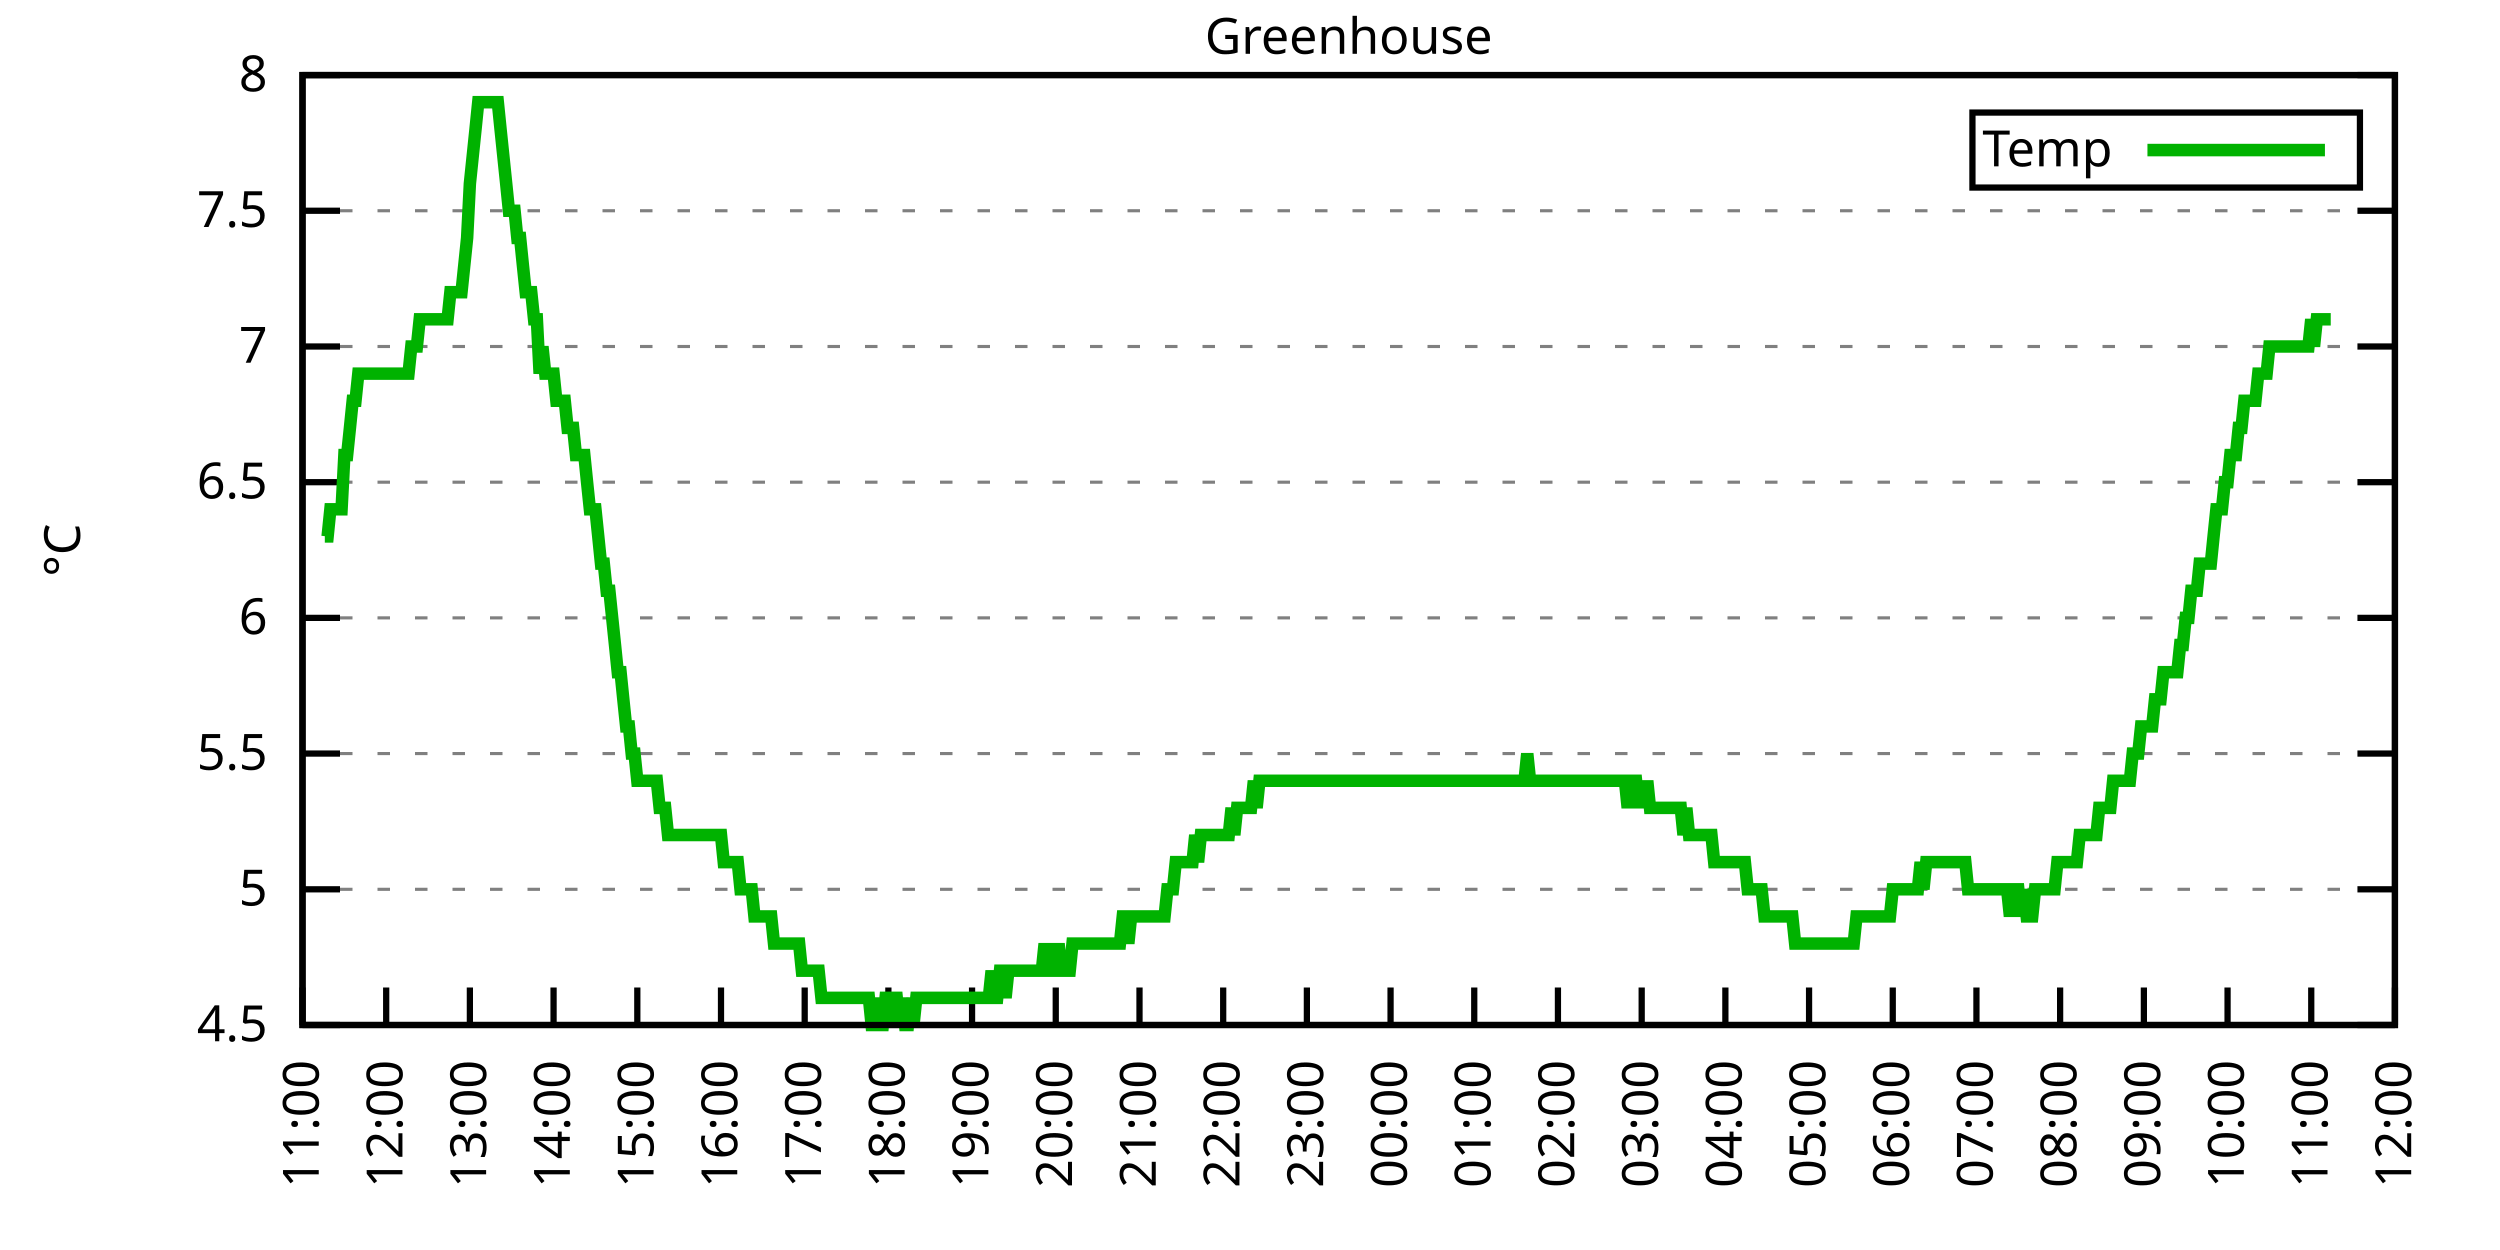
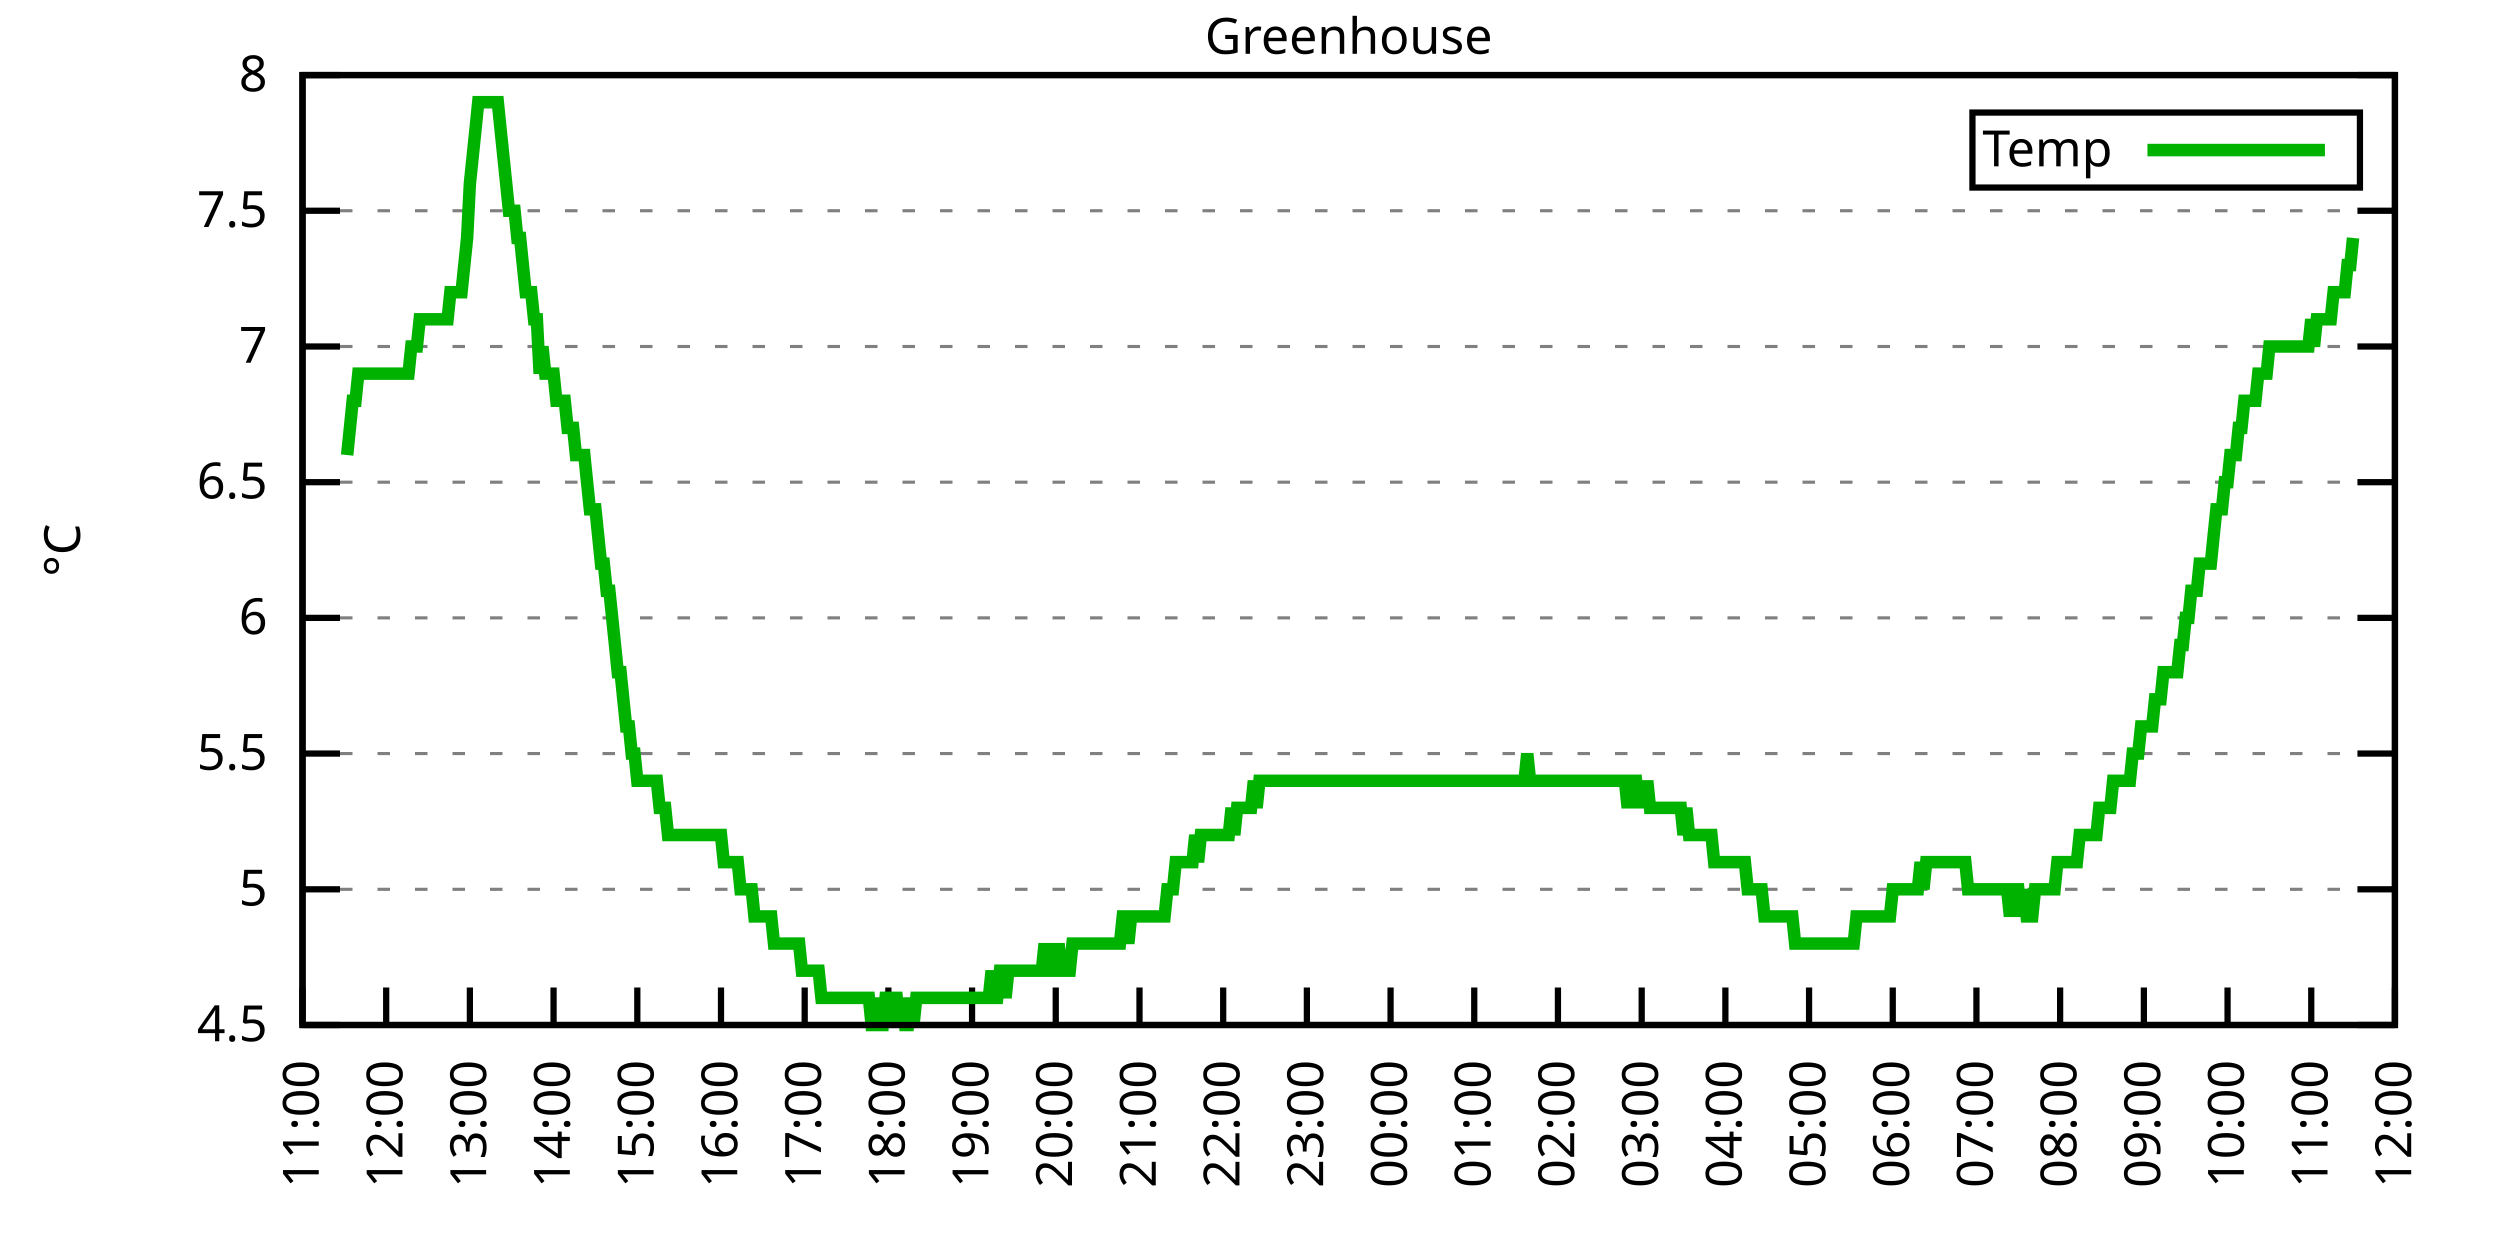
<svg xmlns="http://www.w3.org/2000/svg" xmlns:xlink="http://www.w3.org/1999/xlink" width="400" height="200" viewBox="0 0 400 200">
  <g id="gnuplot_canvas">
    <rect x="0" y="0" width="400" height="200" fill="none" />
    <defs>
      <circle id="gpDot" r="0.5" stroke-width="0.5" stroke="currentColor" />
      <path id="gpPt0" stroke-width="0.333" stroke="currentColor" d="M-1,0 h2 M0,-1 v2" />
      <path id="gpPt1" stroke-width="0.333" stroke="currentColor" d="M-1,-1 L1,1 M1,-1 L-1,1" />
      <path id="gpPt2" stroke-width="0.333" stroke="currentColor" d="M-1,0 L1,0 M0,-1 L0,1 M-1,-1 L1,1 M-1,1 L1,-1" />
      <rect id="gpPt3" stroke-width="0.333" stroke="currentColor" x="-1" y="-1" width="2" height="2" />
      <rect id="gpPt4" stroke-width="0.333" stroke="currentColor" fill="currentColor" x="-1" y="-1" width="2" height="2" />
      <circle id="gpPt5" stroke-width="0.333" stroke="currentColor" cx="0" cy="0" r="1" />
      <use xlink:href="#gpPt5" id="gpPt6" fill="currentColor" stroke="none" />
      <path id="gpPt7" stroke-width="0.333" stroke="currentColor" d="M0,-1.33 L-1.33,0.67 L1.33,0.67 z" />
      <use xlink:href="#gpPt7" id="gpPt8" fill="currentColor" stroke="none" />
      <use xlink:href="#gpPt7" id="gpPt9" stroke="currentColor" transform="rotate(180)" />
      <use xlink:href="#gpPt9" id="gpPt10" fill="currentColor" stroke="none" />
      <use xlink:href="#gpPt3" id="gpPt11" stroke="currentColor" transform="rotate(45)" />
      <use xlink:href="#gpPt11" id="gpPt12" fill="currentColor" stroke="none" />
      <path id="gpPt13" stroke-width="0.333" stroke="currentColor" d="M0,1.330 L1.265,0.411 L0.782,-1.067 L-0.782,-1.076 L-1.265,0.411 z" />
      <use xlink:href="#gpPt13" id="gpPt14" fill="currentColor" stroke="none" />
      <filter id="textbox" filterUnits="objectBoundingBox" x="0" y="0" height="1" width="1">
        <feFlood flood-color="white" flood-opacity="1" result="bgnd" />
        <feComposite in="SourceGraphic" in2="bgnd" operator="atop" />
      </filter>
      <filter id="greybox" filterUnits="objectBoundingBox" x="0" y="0" height="1" width="1">
        <feFlood flood-color="lightgrey" flood-opacity="1" result="grey" />
        <feComposite in="SourceGraphic" in2="grey" operator="atop" />
      </filter>
    </defs>
    <g fill="none" color="white" stroke="currentColor" stroke-width="1.00" stroke-linecap="butt" stroke-linejoin="miter">
</g>
    <g fill="none" color="black" stroke="currentColor" stroke-width="1.00" stroke-linecap="butt" stroke-linejoin="miter">
      <g stroke="none" shape-rendering="crispEdges">
        <polygon fill="rgb(255, 255, 255)" points="48.40,164.00 383.18,164.00 383.18,12.02 48.40,12.02 " />
      </g>
    </g>
    <g fill="none" color="black" stroke="currentColor" stroke-width="1.00" stroke-linecap="butt" stroke-linejoin="miter">
</g>
    <g fill="none" color="black" stroke="black" stroke-width="0.50" stroke-linecap="butt" stroke-linejoin="miter">
</g>
    <g fill="none" color="gray" stroke="currentColor" stroke-width="0.50" stroke-linecap="butt" stroke-linejoin="miter">
      <path stroke="gray" stroke-dasharray="2,4" class="gridline" d="M48.40,164.00 L383.19,164.00  " />
    </g>
    <g fill="none" color="gray" stroke="gray" stroke-width="1.00" stroke-linecap="butt" stroke-linejoin="miter">
</g>
    <g fill="none" color="black" stroke="currentColor" stroke-width="1.00" stroke-linecap="butt" stroke-linejoin="miter">
      <path stroke="black" d="M48.40,164.00 L54.40,164.00 M383.19,164.00 L377.19,164.00  " />
      <g transform="translate(42.80,166.60)" stroke="none" fill="black" font-family="Sans" font-size="8.00" text-anchor="end">
        <text>
          <tspan font-family="Sans"> 4.5</tspan>
        </text>
      </g>
    </g>
    <g fill="none" color="black" stroke="currentColor" stroke-width="1.00" stroke-linecap="butt" stroke-linejoin="miter">
</g>
    <g fill="none" color="black" stroke="black" stroke-width="0.50" stroke-linecap="butt" stroke-linejoin="miter">
</g>
    <g fill="none" color="gray" stroke="currentColor" stroke-width="0.50" stroke-linecap="butt" stroke-linejoin="miter">
      <path stroke="gray" stroke-dasharray="2,4" class="gridline" d="M48.40,142.29 L383.19,142.29  " />
    </g>
    <g fill="none" color="gray" stroke="gray" stroke-width="1.00" stroke-linecap="butt" stroke-linejoin="miter">
</g>
    <g fill="none" color="black" stroke="currentColor" stroke-width="1.00" stroke-linecap="butt" stroke-linejoin="miter">
      <path stroke="black" d="M48.40,142.29 L54.40,142.29 M383.19,142.29 L377.19,142.29  " />
      <g transform="translate(42.80,144.89)" stroke="none" fill="black" font-family="Sans" font-size="8.00" text-anchor="end">
        <text>
          <tspan font-family="Sans"> 5</tspan>
        </text>
      </g>
    </g>
    <g fill="none" color="black" stroke="currentColor" stroke-width="1.00" stroke-linecap="butt" stroke-linejoin="miter">
</g>
    <g fill="none" color="black" stroke="black" stroke-width="0.50" stroke-linecap="butt" stroke-linejoin="miter">
</g>
    <g fill="none" color="gray" stroke="currentColor" stroke-width="0.50" stroke-linecap="butt" stroke-linejoin="miter">
      <path stroke="gray" stroke-dasharray="2,4" class="gridline" d="M48.40,120.57 L383.19,120.57  " />
    </g>
    <g fill="none" color="gray" stroke="gray" stroke-width="1.00" stroke-linecap="butt" stroke-linejoin="miter">
</g>
    <g fill="none" color="black" stroke="currentColor" stroke-width="1.00" stroke-linecap="butt" stroke-linejoin="miter">
      <path stroke="black" d="M48.40,120.57 L54.40,120.57 M383.19,120.57 L377.19,120.57  " />
      <g transform="translate(42.80,123.17)" stroke="none" fill="black" font-family="Sans" font-size="8.00" text-anchor="end">
        <text>
          <tspan font-family="Sans"> 5.5</tspan>
        </text>
      </g>
    </g>
    <g fill="none" color="black" stroke="currentColor" stroke-width="1.00" stroke-linecap="butt" stroke-linejoin="miter">
</g>
    <g fill="none" color="black" stroke="black" stroke-width="0.50" stroke-linecap="butt" stroke-linejoin="miter">
</g>
    <g fill="none" color="gray" stroke="currentColor" stroke-width="0.50" stroke-linecap="butt" stroke-linejoin="miter">
      <path stroke="gray" stroke-dasharray="2,4" class="gridline" d="M48.40,98.86 L383.19,98.86  " />
    </g>
    <g fill="none" color="gray" stroke="gray" stroke-width="1.00" stroke-linecap="butt" stroke-linejoin="miter">
</g>
    <g fill="none" color="black" stroke="currentColor" stroke-width="1.00" stroke-linecap="butt" stroke-linejoin="miter">
      <path stroke="black" d="M48.40,98.86 L54.40,98.86 M383.19,98.86 L377.19,98.86  " />
      <g transform="translate(42.80,101.46)" stroke="none" fill="black" font-family="Sans" font-size="8.00" text-anchor="end">
        <text>
          <tspan font-family="Sans"> 6</tspan>
        </text>
      </g>
    </g>
    <g fill="none" color="black" stroke="currentColor" stroke-width="1.00" stroke-linecap="butt" stroke-linejoin="miter">
</g>
    <g fill="none" color="black" stroke="black" stroke-width="0.50" stroke-linecap="butt" stroke-linejoin="miter">
</g>
    <g fill="none" color="gray" stroke="currentColor" stroke-width="0.50" stroke-linecap="butt" stroke-linejoin="miter">
      <path stroke="gray" stroke-dasharray="2,4" class="gridline" d="M48.40,77.15 L383.19,77.15  " />
    </g>
    <g fill="none" color="gray" stroke="gray" stroke-width="1.00" stroke-linecap="butt" stroke-linejoin="miter">
</g>
    <g fill="none" color="black" stroke="currentColor" stroke-width="1.00" stroke-linecap="butt" stroke-linejoin="miter">
      <path stroke="black" d="M48.40,77.15 L54.40,77.15 M383.19,77.15 L377.19,77.15  " />
      <g transform="translate(42.80,79.75)" stroke="none" fill="black" font-family="Sans" font-size="8.00" text-anchor="end">
        <text>
          <tspan font-family="Sans"> 6.5</tspan>
        </text>
      </g>
    </g>
    <g fill="none" color="black" stroke="currentColor" stroke-width="1.00" stroke-linecap="butt" stroke-linejoin="miter">
</g>
    <g fill="none" color="black" stroke="black" stroke-width="0.50" stroke-linecap="butt" stroke-linejoin="miter">
</g>
    <g fill="none" color="gray" stroke="currentColor" stroke-width="0.50" stroke-linecap="butt" stroke-linejoin="miter">
      <path stroke="gray" stroke-dasharray="2,4" class="gridline" d="M48.40,55.44 L383.19,55.44  " />
    </g>
    <g fill="none" color="gray" stroke="gray" stroke-width="1.00" stroke-linecap="butt" stroke-linejoin="miter">
</g>
    <g fill="none" color="black" stroke="currentColor" stroke-width="1.00" stroke-linecap="butt" stroke-linejoin="miter">
      <path stroke="black" d="M48.40,55.44 L54.40,55.44 M383.19,55.44 L377.19,55.44  " />
      <g transform="translate(42.80,58.04)" stroke="none" fill="black" font-family="Sans" font-size="8.00" text-anchor="end">
        <text>
          <tspan font-family="Sans"> 7</tspan>
        </text>
      </g>
    </g>
    <g fill="none" color="black" stroke="currentColor" stroke-width="1.00" stroke-linecap="butt" stroke-linejoin="miter">
</g>
    <g fill="none" color="black" stroke="black" stroke-width="0.50" stroke-linecap="butt" stroke-linejoin="miter">
</g>
    <g fill="none" color="gray" stroke="currentColor" stroke-width="0.50" stroke-linecap="butt" stroke-linejoin="miter">
      <path stroke="gray" stroke-dasharray="2,4" class="gridline" d="M48.40,33.72 L383.19,33.72  " />
    </g>
    <g fill="none" color="gray" stroke="gray" stroke-width="1.00" stroke-linecap="butt" stroke-linejoin="miter">
</g>
    <g fill="none" color="black" stroke="currentColor" stroke-width="1.00" stroke-linecap="butt" stroke-linejoin="miter">
      <path stroke="black" d="M48.40,33.72 L54.40,33.72 M383.19,33.72 L377.19,33.72  " />
      <g transform="translate(42.80,36.32)" stroke="none" fill="black" font-family="Sans" font-size="8.00" text-anchor="end">
        <text>
          <tspan font-family="Sans"> 7.5</tspan>
        </text>
      </g>
    </g>
    <g fill="none" color="black" stroke="currentColor" stroke-width="1.00" stroke-linecap="butt" stroke-linejoin="miter">
</g>
    <g fill="none" color="black" stroke="black" stroke-width="0.50" stroke-linecap="butt" stroke-linejoin="miter">
</g>
    <g fill="none" color="gray" stroke="currentColor" stroke-width="0.50" stroke-linecap="butt" stroke-linejoin="miter">
      <path stroke="gray" stroke-dasharray="2,4" class="gridline" d="M48.40,12.01 L383.19,12.01  " />
    </g>
    <g fill="none" color="gray" stroke="gray" stroke-width="1.00" stroke-linecap="butt" stroke-linejoin="miter">
</g>
    <g fill="none" color="black" stroke="currentColor" stroke-width="1.00" stroke-linecap="butt" stroke-linejoin="miter">
      <path stroke="black" d="M48.40,12.01 L54.40,12.01 M383.19,12.01 L377.19,12.01  " />
      <g transform="translate(42.80,14.61)" stroke="none" fill="black" font-family="Sans" font-size="8.00" text-anchor="end">
        <text>
          <tspan font-family="Sans"> 8</tspan>
        </text>
      </g>
    </g>
    <g fill="none" color="black" stroke="currentColor" stroke-width="1.00" stroke-linecap="butt" stroke-linejoin="miter">
      <path stroke="black" d="M48.40,164.00 L48.40,158.00  " />
      <g transform="translate(51.00,169.60) rotate(270.00)" stroke="none" fill="black" font-family="Sans" font-size="8.00" text-anchor="end">
        <text>
          <tspan font-family="Sans">11:00</tspan>
        </text>
      </g>
    </g>
    <g fill="none" color="black" stroke="currentColor" stroke-width="1.00" stroke-linecap="butt" stroke-linejoin="miter">
      <path stroke="black" d="M61.79,164.00 L61.79,158.00  " />
      <g transform="translate(64.39,169.60) rotate(270.00)" stroke="none" fill="black" font-family="Sans" font-size="8.00" text-anchor="end">
        <text>
          <tspan font-family="Sans">12:00</tspan>
        </text>
      </g>
    </g>
    <g fill="none" color="black" stroke="currentColor" stroke-width="1.00" stroke-linecap="butt" stroke-linejoin="miter">
      <path stroke="black" d="M75.18,164.00 L75.18,158.00  " />
      <g transform="translate(77.78,169.60) rotate(270.00)" stroke="none" fill="black" font-family="Sans" font-size="8.00" text-anchor="end">
        <text>
          <tspan font-family="Sans">13:00</tspan>
        </text>
      </g>
    </g>
    <g fill="none" color="black" stroke="currentColor" stroke-width="1.00" stroke-linecap="butt" stroke-linejoin="miter">
      <path stroke="black" d="M88.57,164.00 L88.57,158.00  " />
      <g transform="translate(91.17,169.60) rotate(270.00)" stroke="none" fill="black" font-family="Sans" font-size="8.00" text-anchor="end">
        <text>
          <tspan font-family="Sans">14:00</tspan>
        </text>
      </g>
    </g>
    <g fill="none" color="black" stroke="currentColor" stroke-width="1.00" stroke-linecap="butt" stroke-linejoin="miter">
      <path stroke="black" d="M101.97,164.00 L101.97,158.00  " />
      <g transform="translate(104.57,169.60) rotate(270.00)" stroke="none" fill="black" font-family="Sans" font-size="8.00" text-anchor="end">
        <text>
          <tspan font-family="Sans">15:00</tspan>
        </text>
      </g>
    </g>
    <g fill="none" color="black" stroke="currentColor" stroke-width="1.00" stroke-linecap="butt" stroke-linejoin="miter">
      <path stroke="black" d="M115.36,164.00 L115.36,158.00  " />
      <g transform="translate(117.96,169.60) rotate(270.00)" stroke="none" fill="black" font-family="Sans" font-size="8.00" text-anchor="end">
        <text>
          <tspan font-family="Sans">16:00</tspan>
        </text>
      </g>
    </g>
    <g fill="none" color="black" stroke="currentColor" stroke-width="1.00" stroke-linecap="butt" stroke-linejoin="miter">
      <path stroke="black" d="M128.75,164.00 L128.75,158.00  " />
      <g transform="translate(131.35,169.60) rotate(270.00)" stroke="none" fill="black" font-family="Sans" font-size="8.00" text-anchor="end">
        <text>
          <tspan font-family="Sans">17:00</tspan>
        </text>
      </g>
    </g>
    <g fill="none" color="black" stroke="currentColor" stroke-width="1.00" stroke-linecap="butt" stroke-linejoin="miter">
      <path stroke="black" d="M142.14,164.00 L142.14,158.00  " />
      <g transform="translate(144.74,169.60) rotate(270.00)" stroke="none" fill="black" font-family="Sans" font-size="8.00" text-anchor="end">
        <text>
          <tspan font-family="Sans">18:00</tspan>
        </text>
      </g>
    </g>
    <g fill="none" color="black" stroke="currentColor" stroke-width="1.00" stroke-linecap="butt" stroke-linejoin="miter">
      <path stroke="black" d="M155.53,164.00 L155.53,158.00  " />
      <g transform="translate(158.13,169.60) rotate(270.00)" stroke="none" fill="black" font-family="Sans" font-size="8.00" text-anchor="end">
        <text>
          <tspan font-family="Sans">19:00</tspan>
        </text>
      </g>
    </g>
    <g fill="none" color="black" stroke="currentColor" stroke-width="1.00" stroke-linecap="butt" stroke-linejoin="miter">
      <path stroke="black" d="M168.92,164.00 L168.92,158.00  " />
      <g transform="translate(171.52,169.60) rotate(270.00)" stroke="none" fill="black" font-family="Sans" font-size="8.00" text-anchor="end">
        <text>
          <tspan font-family="Sans">20:00</tspan>
        </text>
      </g>
    </g>
    <g fill="none" color="black" stroke="currentColor" stroke-width="1.00" stroke-linecap="butt" stroke-linejoin="miter">
      <path stroke="black" d="M182.32,164.00 L182.32,158.00  " />
      <g transform="translate(184.92,169.60) rotate(270.00)" stroke="none" fill="black" font-family="Sans" font-size="8.00" text-anchor="end">
        <text>
          <tspan font-family="Sans">21:00</tspan>
        </text>
      </g>
    </g>
    <g fill="none" color="black" stroke="currentColor" stroke-width="1.00" stroke-linecap="butt" stroke-linejoin="miter">
      <path stroke="black" d="M195.71,164.00 L195.71,158.00  " />
      <g transform="translate(198.31,169.60) rotate(270.00)" stroke="none" fill="black" font-family="Sans" font-size="8.00" text-anchor="end">
        <text>
          <tspan font-family="Sans">22:00</tspan>
        </text>
      </g>
    </g>
    <g fill="none" color="black" stroke="currentColor" stroke-width="1.00" stroke-linecap="butt" stroke-linejoin="miter">
      <path stroke="black" d="M209.10,164.00 L209.10,158.00  " />
      <g transform="translate(211.70,169.60) rotate(270.00)" stroke="none" fill="black" font-family="Sans" font-size="8.00" text-anchor="end">
        <text>
          <tspan font-family="Sans">23:00</tspan>
        </text>
      </g>
    </g>
    <g fill="none" color="black" stroke="currentColor" stroke-width="1.00" stroke-linecap="butt" stroke-linejoin="miter">
      <path stroke="black" d="M222.49,164.00 L222.49,158.00  " />
      <g transform="translate(225.09,169.60) rotate(270.00)" stroke="none" fill="black" font-family="Sans" font-size="8.00" text-anchor="end">
        <text>
          <tspan font-family="Sans">00:00</tspan>
        </text>
      </g>
    </g>
    <g fill="none" color="black" stroke="currentColor" stroke-width="1.00" stroke-linecap="butt" stroke-linejoin="miter">
      <path stroke="black" d="M235.88,164.00 L235.88,158.00  " />
      <g transform="translate(238.48,169.60) rotate(270.00)" stroke="none" fill="black" font-family="Sans" font-size="8.00" text-anchor="end">
        <text>
          <tspan font-family="Sans">01:00</tspan>
        </text>
      </g>
    </g>
    <g fill="none" color="black" stroke="currentColor" stroke-width="1.00" stroke-linecap="butt" stroke-linejoin="miter">
      <path stroke="black" d="M249.27,164.00 L249.27,158.00  " />
      <g transform="translate(251.87,169.60) rotate(270.00)" stroke="none" fill="black" font-family="Sans" font-size="8.00" text-anchor="end">
        <text>
          <tspan font-family="Sans">02:00</tspan>
        </text>
      </g>
    </g>
    <g fill="none" color="black" stroke="currentColor" stroke-width="1.00" stroke-linecap="butt" stroke-linejoin="miter">
      <path stroke="black" d="M262.67,164.00 L262.67,158.00  " />
      <g transform="translate(265.27,169.60) rotate(270.00)" stroke="none" fill="black" font-family="Sans" font-size="8.00" text-anchor="end">
        <text>
          <tspan font-family="Sans">03:00</tspan>
        </text>
      </g>
    </g>
    <g fill="none" color="black" stroke="currentColor" stroke-width="1.00" stroke-linecap="butt" stroke-linejoin="miter">
      <path stroke="black" d="M276.06,164.00 L276.06,158.00  " />
      <g transform="translate(278.66,169.60) rotate(270.00)" stroke="none" fill="black" font-family="Sans" font-size="8.00" text-anchor="end">
        <text>
          <tspan font-family="Sans">04:00</tspan>
        </text>
      </g>
    </g>
    <g fill="none" color="black" stroke="currentColor" stroke-width="1.00" stroke-linecap="butt" stroke-linejoin="miter">
      <path stroke="black" d="M289.45,164.00 L289.45,158.00  " />
      <g transform="translate(292.05,169.60) rotate(270.00)" stroke="none" fill="black" font-family="Sans" font-size="8.00" text-anchor="end">
        <text>
          <tspan font-family="Sans">05:00</tspan>
        </text>
      </g>
    </g>
    <g fill="none" color="black" stroke="currentColor" stroke-width="1.00" stroke-linecap="butt" stroke-linejoin="miter">
      <path stroke="black" d="M302.84,164.00 L302.84,158.00  " />
      <g transform="translate(305.44,169.60) rotate(270.00)" stroke="none" fill="black" font-family="Sans" font-size="8.00" text-anchor="end">
        <text>
          <tspan font-family="Sans">06:00</tspan>
        </text>
      </g>
    </g>
    <g fill="none" color="black" stroke="currentColor" stroke-width="1.00" stroke-linecap="butt" stroke-linejoin="miter">
      <path stroke="black" d="M316.23,164.00 L316.23,158.00  " />
      <g transform="translate(318.83,169.60) rotate(270.00)" stroke="none" fill="black" font-family="Sans" font-size="8.00" text-anchor="end">
        <text>
          <tspan font-family="Sans">07:00</tspan>
        </text>
      </g>
    </g>
    <g fill="none" color="black" stroke="currentColor" stroke-width="1.00" stroke-linecap="butt" stroke-linejoin="miter">
      <path stroke="black" d="M329.62,164.00 L329.62,158.00  " />
      <g transform="translate(332.22,169.60) rotate(270.00)" stroke="none" fill="black" font-family="Sans" font-size="8.00" text-anchor="end">
        <text>
          <tspan font-family="Sans">08:00</tspan>
        </text>
      </g>
    </g>
    <g fill="none" color="black" stroke="currentColor" stroke-width="1.00" stroke-linecap="butt" stroke-linejoin="miter">
      <path stroke="black" d="M343.02,164.00 L343.02,158.00  " />
      <g transform="translate(345.62,169.60) rotate(270.00)" stroke="none" fill="black" font-family="Sans" font-size="8.00" text-anchor="end">
        <text>
          <tspan font-family="Sans">09:00</tspan>
        </text>
      </g>
    </g>
    <g fill="none" color="black" stroke="currentColor" stroke-width="1.00" stroke-linecap="butt" stroke-linejoin="miter">
      <path stroke="black" d="M356.41,164.00 L356.41,158.00  " />
      <g transform="translate(359.01,169.60) rotate(270.00)" stroke="none" fill="black" font-family="Sans" font-size="8.00" text-anchor="end">
        <text>
          <tspan font-family="Sans">10:00</tspan>
        </text>
      </g>
    </g>
    <g fill="none" color="black" stroke="currentColor" stroke-width="1.00" stroke-linecap="butt" stroke-linejoin="miter">
      <path stroke="black" d="M369.80,164.00 L369.80,158.00  " />
      <g transform="translate(372.40,169.60) rotate(270.00)" stroke="none" fill="black" font-family="Sans" font-size="8.00" text-anchor="end">
        <text>
          <tspan font-family="Sans">11:00</tspan>
        </text>
      </g>
    </g>
    <g fill="none" color="black" stroke="currentColor" stroke-width="1.00" stroke-linecap="butt" stroke-linejoin="miter">
      <path stroke="black" d="M383.19,164.00 L383.19,158.00  " />
      <g transform="translate(385.79,169.60) rotate(270.00)" stroke="none" fill="black" font-family="Sans" font-size="8.00" text-anchor="end">
        <text>
          <tspan font-family="Sans">12:00</tspan>
        </text>
      </g>
    </g>
    <g fill="none" color="black" stroke="currentColor" stroke-width="1.00" stroke-linecap="butt" stroke-linejoin="miter">
</g>
    <g fill="none" color="black" stroke="currentColor" stroke-width="1.00" stroke-linecap="butt" stroke-linejoin="miter">
      <path stroke="black" d="M48.40,12.01 L48.40,164.00 L383.19,164.00 L383.19,12.01 L48.40,12.01 Z  " />
    </g>
    <g fill="none" color="black" stroke="currentColor" stroke-width="1.00" stroke-linecap="butt" stroke-linejoin="miter">
</g>
    <g fill="none" color="black" stroke="currentColor" stroke-width="1.00" stroke-linecap="butt" stroke-linejoin="miter">
      <path stroke="black" d="M315.59,30.01 L315.59,18.01 L377.59,18.01 L377.59,30.01 L315.59,30.01 Z  " />
    </g>
    <g id="Greenhouse_plot_1">
      <g fill="none" color="white" stroke="black" stroke-width="2.00" stroke-linecap="butt" stroke-linejoin="miter">
</g>
      <g fill="none" color="black" stroke="currentColor" stroke-width="2.00" stroke-linecap="butt" stroke-linejoin="miter">
        <g transform="translate(337.99,26.61)" stroke="none" fill="black" font-family="Sans" font-size="8.00" text-anchor="end">
          <text>
            <tspan font-family="Sans">Temp</tspan>
          </text>
        </g>
      </g>
      <g fill="none" color="black" stroke="currentColor" stroke-width="2.00" stroke-linecap="butt" stroke-linejoin="miter">
-         <path stroke="rgb(  0, 178,   0)" d="M343.59,24.01 L371.99,24.01 M51.97,85.83 L52.42,85.83 L52.86,81.49 L53.31,81.49 L53.76,81.49 L54.20,81.49   L54.65,81.49 L55.10,72.81 L55.54,72.81 L55.99,68.46 L56.43,64.12 L56.88,64.12 L57.33,59.78 L57.77,59.78   L58.22,59.78 L58.67,59.78 L59.11,59.78 L59.56,59.78 L60.01,59.78 L60.45,59.78 L60.90,59.78 L61.35,59.78   L61.79,59.78 L62.24,59.78 L62.68,59.78 L63.13,59.78 L63.58,59.78 L64.02,59.78 L64.47,59.78 L64.92,59.78   L65.36,59.78 L65.81,55.44 L66.26,55.44 L66.70,55.44 L67.15,51.09 L67.59,51.09 L68.04,51.09 L68.49,51.09   L68.93,51.09 L69.38,51.09 L69.83,51.09 L70.27,51.09 L70.72,51.09 L71.17,51.09 L71.61,51.09 L72.06,46.75   L72.50,46.75 L72.95,46.75 L73.40,46.75 L73.84,46.75 L74.29,42.41 L74.74,38.07 L75.18,29.38 L75.63,25.04   L76.08,20.70 L76.52,16.35 L76.97,16.35 L77.42,16.35 L77.86,16.35 L78.31,16.35 L78.75,16.35 L79.20,16.35   L79.65,16.35 L80.09,20.70 L80.54,25.04 L80.99,29.38 L81.43,33.72 L81.88,33.72 L82.33,33.72 L82.77,38.07   L83.22,38.07 L83.66,42.41 L84.11,46.75 L84.56,46.75 L85.00,46.75 L85.45,51.09 L85.90,51.09 L86.34,59.78   L86.79,55.44 L87.24,59.78 L87.68,59.78 L88.13,59.78 L88.57,59.78 L89.02,64.12 L89.47,64.12 L89.91,64.12   L90.36,64.12 L90.81,68.46 L91.25,68.46 L91.70,68.46 L92.15,72.81 L92.59,72.81 L93.04,72.81 L93.49,72.81   L93.93,77.15 L94.38,81.49 L94.82,81.49 L95.27,81.49 L95.72,85.83 L96.16,90.18 L96.61,90.18 L97.06,94.52   L97.50,94.52 L97.95,98.86 L98.40,103.20 L98.84,107.55 L99.29,107.55 L99.73,111.89 L100.18,116.23 L100.63,116.23   L101.07,120.57 L101.52,120.57 L101.97,124.92 L102.41,124.92 L102.86,124.92 L103.31,124.92 L103.75,124.92 L104.20,124.92   L104.64,124.92 L105.09,124.92 L105.54,129.26 L105.98,129.26 L106.43,129.26 L106.88,133.60 L107.32,133.60 L107.77,133.60   L108.22,133.60 L108.66,133.60 L109.11,133.60 L109.55,133.60 L110.00,133.60 L110.45,133.60 L110.89,133.60 L111.34,133.60   L111.79,133.60 L112.23,133.60 L112.68,133.60 L113.13,133.60 L113.57,133.60 L114.02,133.60 L114.47,133.60 L114.91,133.60   L115.36,133.60 L115.80,137.94 L116.25,137.94 L116.70,137.94 L117.14,137.94 L117.59,137.94 L118.04,137.94 L118.48,142.29   L118.93,142.29 L119.38,142.29 L119.82,142.29 L120.27,142.29 L120.71,146.63 L121.16,146.63 L121.61,146.63 L122.05,146.63   L122.50,146.63 L122.95,146.63 L123.39,146.63 L123.84,150.97 L124.29,150.97 L124.73,150.97 L125.18,150.97 L125.62,150.97   L126.07,150.97 L126.52,150.97 L126.96,150.97 L127.41,150.97 L127.86,150.97 L128.30,155.31 L128.75,155.31 L129.20,155.31   L129.64,155.31 L130.09,155.31 L130.54,155.31 L130.98,155.31 L131.43,159.66 L131.87,159.66 L132.32,159.66 L132.77,159.66   L133.21,159.66 L133.66,159.66 L134.11,159.66 L134.55,159.66 L135.00,159.66 L135.45,159.66 L135.89,159.66 L136.34,159.66   L136.78,159.66 L137.23,159.66 L137.68,159.66 L138.12,159.66 L138.57,159.66 L139.02,159.66 L139.46,164.00 L139.91,164.00   L140.36,159.66 L140.80,164.00 L141.25,164.00 L141.69,159.66 L142.14,159.66 L142.59,164.00 L143.03,159.66 L143.48,159.66   L143.93,164.00 L144.37,159.66 L144.82,164.00 L145.27,164.00 L145.71,159.66 L146.16,164.00 L146.61,159.66 L147.05,159.66   L147.50,159.66 L147.94,159.66 L148.39,159.66 L148.84,159.66 L149.28,159.66 L149.73,159.66 L150.18,159.66 L150.62,159.66   L151.07,159.66 L151.52,159.66 L151.96,159.66 L152.41,159.66 L152.85,159.66 L153.30,159.66 L153.75,159.66 L154.19,159.66   L154.64,159.66 L155.09,159.66 L155.53,159.66 L155.98,159.66 L156.43,159.66 L156.87,159.66 L157.32,159.66 L157.76,159.66   L158.21,159.66 L158.66,155.31 L159.10,159.66 L159.55,159.66 L160.00,155.31 L160.44,155.31 L160.89,159.66 L161.34,155.31   L161.78,155.31 L162.23,155.31 L162.67,155.31 L163.12,155.31 L163.57,155.31 L164.01,155.31 L164.46,155.31 L164.91,155.31   L165.35,155.31 L165.80,155.31 L166.25,155.31 L166.69,155.31 L167.14,150.97 L167.59,155.31 L168.03,155.31 L168.48,150.97   L168.92,155.31 L169.37,150.97 L169.82,155.31 L170.26,155.31 L170.71,155.31 L171.16,155.31 L171.60,150.97 L172.05,150.97   L172.50,150.97 L172.94,150.97 L173.39,150.97 L173.83,150.97 L174.28,150.97 L174.73,150.97 L175.17,150.97 L175.62,150.97   L176.07,150.97 L176.51,150.97 L176.96,150.97 L177.41,150.97 L177.85,150.97 L178.30,150.97 L178.74,150.97 L179.19,150.97   L179.64,146.63 L180.08,146.63 L180.53,150.97 L180.98,146.63 L181.42,146.63 L181.87,146.63 L182.32,146.63 L182.76,146.63   L183.21,146.63 L183.66,146.63 L184.10,146.63 L184.55,146.63 L184.99,146.63 L185.44,146.63 L185.89,146.63 L186.33,146.63   L186.78,142.29 L187.23,142.29 L187.67,142.29 L188.12,137.94 L188.57,137.94 L189.01,137.94 L189.46,137.94 L189.90,137.94   L190.35,137.94 L190.80,137.94 L191.24,133.60 L191.69,137.94 L192.14,133.60 L192.58,133.60 L193.03,133.60 L193.48,133.60   L193.92,133.60 L194.37,133.60 L194.81,133.60 L195.26,133.60 L195.71,133.60 L196.15,133.60 L196.60,133.60 L197.05,129.26   L197.49,133.60 L197.94,129.26 L198.39,129.26 L198.83,129.26 L199.28,129.26 L199.73,129.26 L200.17,129.26 L200.62,124.92   L201.06,129.26 L201.51,124.92 L201.96,124.92 L202.40,124.92 L202.85,124.92 L203.30,124.92 L203.74,124.92 L204.19,124.92   L204.64,124.92 L205.08,124.92 L205.53,124.92 L205.97,124.92 L206.42,124.92 L206.87,124.92 L207.31,124.92 L207.76,124.92   L208.21,124.92 L208.65,124.92 L209.10,124.92 L209.55,124.92 L209.99,124.92 L210.44,124.92 L210.88,124.92 L211.33,124.92   L211.78,124.92 L212.22,124.92 L212.67,124.92 L213.12,124.92 L213.56,124.92 L214.01,124.92 L214.46,124.92 L214.90,124.92   L215.35,124.92 L215.80,124.92 L216.24,124.92 L216.69,124.92 L217.13,124.92 L217.58,124.92 L218.03,124.92 L218.47,124.92   L218.92,124.92 L219.37,124.92 L219.81,124.92 L220.26,124.92 L220.71,124.92 L221.15,124.92 L221.60,124.92 L222.04,124.92   L222.49,124.92 L222.94,124.92 L223.38,124.92 L223.83,124.92 L224.28,124.92 L224.72,124.92 L225.17,124.92 L225.62,124.92   L226.06,124.92 L226.51,124.92 L226.95,124.92 L227.40,124.92 L227.85,124.92 L228.29,124.92 L228.74,124.92 L229.19,124.92   L229.63,124.92 L230.08,124.92 L230.53,124.92 L230.97,124.92 L231.42,124.92 L231.86,124.92 L232.31,124.92 L232.76,124.92   L233.20,124.92 L233.65,124.92 L234.10,124.92 L234.54,124.92 L234.99,124.92 L235.44,124.92 L235.88,124.92 L236.33,124.92   L236.78,124.92 L237.22,124.92 L237.67,124.92 L238.11,124.92 L238.56,124.92 L239.01,124.92 L239.45,124.92 L239.90,124.92   L240.35,124.92 L240.79,124.92 L241.24,124.92 L241.69,124.92 L242.13,124.92 L242.58,124.92 L243.02,124.92 L243.47,124.92   L243.92,124.92 L244.36,120.57 L244.81,124.92 L245.26,124.92 L245.70,124.92 L246.15,124.92 L246.60,124.92 L247.04,124.92   L247.49,124.92 L247.93,124.92 L248.38,124.92 L248.83,124.92 L249.27,124.92 L249.72,124.92 L250.17,124.92 L250.61,124.92   L251.06,124.92 L251.51,124.92 L251.95,124.92 L252.40,124.92 L252.85,124.92 L253.29,124.92 L253.74,124.92 L254.18,124.92   L254.63,124.92 L255.08,124.92 L255.52,124.92 L255.97,124.92 L256.42,124.92 L256.86,124.92 L257.31,124.92 L257.76,124.92   L258.20,124.92 L258.65,124.92 L259.09,124.92 L259.54,124.92 L259.99,124.92 L260.43,129.26 L260.88,124.92 L261.33,124.92   L261.77,124.92 L262.22,129.26 L262.67,124.92 L263.11,129.26 L263.56,124.92 L264.00,129.26 L264.45,129.26 L264.90,129.26   L265.34,129.26 L265.79,129.26 L266.24,129.26 L266.68,129.26 L267.13,129.26 L267.58,129.26 L268.02,129.26 L268.47,129.26   L268.92,129.26 L269.36,133.60 L269.81,129.26 L270.25,133.60 L270.70,133.60 L271.15,133.60 L271.59,133.60 L272.04,133.60   L272.49,133.60 L272.93,133.60 L273.38,133.60 L273.83,133.60 L274.27,137.94 L274.72,137.94 L275.16,137.94 L275.61,137.94   L276.06,137.94 L276.50,137.94 L276.95,137.94 L277.40,137.94 L277.84,137.94 L278.29,137.94 L278.74,137.94 L279.18,137.94   L279.63,142.29 L280.07,142.29 L280.52,142.29 L280.97,142.29 L281.41,142.29 L281.86,142.29 L282.31,146.63 L282.75,146.63   L283.20,146.63 L283.65,146.63 L284.09,146.63 L284.54,146.63 L284.98,146.63 L285.43,146.63 L285.88,146.63 L286.32,146.63   L286.77,146.63 L287.22,150.97 L287.66,150.97 L288.11,150.97 L288.56,150.97 L289.00,150.97 L289.45,150.97 L289.90,150.97   L290.34,150.97 L290.79,150.97 L291.23,150.97 L291.68,150.97 L292.13,150.97 L292.57,150.97 L293.02,150.97 L293.47,150.97   L293.91,150.97 L294.36,150.97 L294.81,150.97 L295.25,150.97 L295.70,150.97 L296.14,150.97 L296.59,150.97 L297.04,146.63   L297.48,146.63 L297.93,146.63 L298.38,146.63 L298.82,146.63 L299.27,146.63 L299.72,146.63 L300.16,146.63 L300.61,146.63   L301.05,146.63 L301.50,146.63 L301.95,146.63 L302.39,146.63 L302.84,142.29 L303.29,142.29 L303.73,142.29 L304.18,142.29   L304.63,142.29 L305.07,142.29 L305.52,142.29 L305.97,142.29 L306.41,142.29 L306.86,142.29 L307.30,137.94 L307.75,142.29   L308.20,137.94 L308.64,137.94 L309.09,137.94 L309.54,137.94 L309.98,137.94 L310.43,137.94 L310.88,137.94 L311.32,137.94   L311.77,137.94 L312.21,137.94 L312.66,137.94 L313.11,137.94 L313.55,137.94 L314.00,137.94 L314.45,137.94 L314.89,142.29   L315.34,142.29 L315.79,142.29 L316.23,142.29 L316.68,142.29 L317.12,142.29 L317.57,142.29 L318.02,142.29 L318.46,142.29   L318.91,142.29 L319.36,142.29 L319.80,142.29 L320.25,142.29 L320.70,142.29 L321.14,142.29 L321.59,146.63 L322.04,142.29   L322.48,142.29 L322.93,142.29 L323.37,146.63 L323.82,142.29 L324.27,146.63 L324.71,146.63 L325.16,146.63 L325.61,142.29   L326.05,142.29 L326.50,142.29 L326.95,142.29 L327.39,142.29 L327.84,142.29 L328.28,142.29 L328.73,142.29 L329.18,137.94   L329.62,137.94 L330.07,137.94 L330.52,137.94 L330.96,137.94 L331.41,137.94 L331.86,137.94 L332.30,137.94 L332.75,133.60   L333.19,133.60 L333.64,133.60 L334.09,133.60 L334.53,133.60 L334.98,133.60 L335.43,133.60 L335.87,129.26 L336.77,129.26   L337.21,129.26 L337.66,129.26 L338.10,124.92 L338.55,124.92 L339.00,124.92 L339.44,124.92 L339.89,124.92 L340.34,124.92   L340.78,124.92 L341.23,120.57 L341.68,120.57 L342.12,120.57 L342.57,116.23 L343.02,116.23 L343.46,116.23 L343.91,116.23   L344.35,116.23 L344.80,111.89 L345.25,111.89 L345.69,111.89 L346.14,107.55 L346.59,107.55 L347.03,107.55 L347.48,107.55   L347.93,107.55 L348.37,107.55 L348.82,103.20 L349.26,103.20 L349.71,98.86 L350.16,98.86 L350.60,94.52 L351.05,94.52   L351.50,94.52 L351.94,90.18 L352.39,90.18 L352.84,90.18 L353.28,90.18 L353.73,90.18 L354.17,85.83 L354.62,81.49   L355.07,81.49 L355.51,81.49 L355.96,77.15 L356.41,77.15 L356.85,72.81 L357.30,72.81 L357.75,72.81 L358.19,68.46   L358.64,68.46 L359.09,64.12 L359.53,64.12 L359.98,64.12 L360.42,64.12 L360.87,64.12 L361.32,59.78 L361.76,59.78   L362.21,59.78 L362.66,59.78 L363.10,55.44 L363.55,55.44 L364.00,55.44 L364.44,55.44 L364.89,55.44 L365.33,55.44   L365.78,55.44 L366.23,55.44 L366.67,55.44 L367.12,55.44 L367.57,55.44 L368.01,55.44 L368.46,55.44 L368.91,55.44   L369.35,55.44 L369.80,51.09 L370.24,55.44 L370.69,51.09 L371.14,51.09 L371.58,51.09 L372.03,51.09 L372.48,51.09   L372.92,51.09  " />
+         <path stroke="rgb(  0, 178,   0)" d="M343.59,24.01 L371.99,24.01 M55.54,72.81 L55.99,68.46 L56.43,64.12 L56.88,64.12 L57.33,59.78 L57.77,59.78   L58.22,59.78 L58.67,59.78 L59.11,59.78 L59.56,59.78 L60.01,59.78 L60.45,59.78 L60.90,59.78 L61.35,59.78   L61.79,59.78 L62.24,59.78 L62.68,59.78 L63.13,59.78 L63.58,59.78 L64.02,59.78 L64.47,59.78 L64.92,59.78   L65.36,59.78 L65.81,55.44 L66.26,55.44 L66.70,55.44 L67.15,51.09 L67.59,51.09 L68.04,51.09 L68.49,51.09   L68.93,51.09 L69.38,51.09 L69.83,51.09 L70.27,51.09 L70.72,51.09 L71.17,51.09 L71.61,51.09 L72.06,46.75   L72.50,46.75 L72.95,46.75 L73.40,46.75 L73.84,46.75 L74.29,42.41 L74.74,38.07 L75.18,29.38 L75.63,25.04   L76.08,20.70 L76.52,16.35 L76.97,16.35 L77.42,16.35 L77.86,16.35 L78.31,16.35 L78.75,16.35 L79.20,16.35   L79.65,16.35 L80.09,20.70 L80.54,25.04 L80.99,29.38 L81.43,33.72 L81.88,33.72 L82.33,33.72 L82.77,38.07   L83.22,38.07 L83.66,42.41 L84.11,46.75 L84.56,46.75 L85.00,46.75 L85.45,51.09 L85.90,51.09 L86.34,59.78   L86.79,55.44 L87.24,59.78 L87.68,59.78 L88.13,59.78 L88.57,59.78 L89.02,64.12 L89.47,64.12 L89.91,64.12   L90.36,64.12 L90.81,68.46 L91.25,68.46 L91.70,68.46 L92.15,72.81 L92.59,72.81 L93.04,72.81 L93.49,72.81   L93.93,77.15 L94.38,81.49 L94.82,81.49 L95.27,81.49 L95.72,85.83 L96.16,90.18 L96.61,90.18 L97.06,94.52   L97.50,94.52 L97.95,98.86 L98.40,103.20 L98.84,107.55 L99.29,107.55 L99.73,111.89 L100.18,116.23 L100.63,116.23   L101.07,120.57 L101.52,120.57 L101.97,124.92 L102.41,124.92 L102.86,124.92 L103.31,124.92 L103.75,124.92 L104.20,124.92   L104.64,124.92 L105.09,124.92 L105.54,129.26 L105.98,129.26 L106.43,129.26 L106.88,133.60 L107.32,133.60 L107.77,133.60   L108.22,133.60 L108.66,133.60 L109.11,133.60 L109.55,133.60 L110.00,133.60 L110.45,133.60 L110.89,133.60 L111.34,133.60   L111.79,133.60 L112.23,133.60 L112.68,133.60 L113.13,133.60 L113.57,133.60 L114.02,133.60 L114.47,133.60 L114.91,133.60   L115.36,133.60 L115.80,137.94 L116.25,137.94 L116.70,137.94 L117.14,137.94 L117.59,137.94 L118.04,137.94 L118.48,142.29   L118.93,142.29 L119.38,142.29 L119.82,142.29 L120.27,142.29 L120.71,146.63 L121.16,146.63 L121.61,146.63 L122.05,146.63   L122.50,146.63 L122.95,146.63 L123.39,146.63 L123.84,150.97 L124.29,150.97 L124.73,150.97 L125.18,150.97 L125.62,150.97   L126.07,150.97 L126.52,150.97 L126.96,150.97 L127.41,150.97 L127.86,150.97 L128.30,155.31 L128.75,155.31 L129.20,155.31   L129.64,155.31 L130.09,155.31 L130.54,155.31 L130.98,155.31 L131.43,159.66 L131.87,159.66 L132.32,159.66 L132.77,159.66   L133.21,159.66 L133.66,159.66 L134.11,159.66 L134.55,159.66 L135.00,159.66 L135.45,159.66 L135.89,159.66 L136.34,159.66   L136.78,159.66 L137.23,159.66 L137.68,159.66 L138.12,159.66 L138.57,159.66 L139.02,159.66 L139.46,164.00 L139.91,164.00   L140.36,159.66 L140.80,164.00 L141.25,164.00 L141.69,159.66 L142.14,159.66 L142.59,164.00 L143.03,159.66 L143.48,159.66   L143.93,164.00 L144.37,159.66 L144.82,164.00 L145.27,164.00 L145.71,159.66 L146.16,164.00 L146.61,159.66 L147.05,159.66   L147.50,159.66 L147.94,159.66 L148.39,159.66 L148.84,159.66 L149.28,159.66 L149.73,159.66 L150.18,159.66 L150.62,159.66   L151.07,159.66 L151.52,159.66 L151.96,159.66 L152.41,159.66 L152.85,159.66 L153.30,159.66 L153.75,159.66 L154.19,159.66   L154.64,159.66 L155.09,159.66 L155.53,159.66 L155.98,159.66 L156.43,159.66 L156.87,159.66 L157.32,159.66 L157.76,159.66   L158.21,159.66 L158.66,155.31 L159.10,159.66 L159.55,159.66 L160.00,155.31 L160.44,155.31 L160.89,159.66 L161.34,155.31   L161.78,155.31 L162.23,155.31 L162.67,155.31 L163.12,155.31 L163.57,155.31 L164.01,155.31 L164.46,155.31 L164.91,155.31   L165.35,155.31 L165.80,155.31 L166.25,155.31 L166.69,155.31 L167.14,150.97 L167.59,155.31 L168.03,155.31 L168.48,150.97   L168.92,155.31 L169.37,150.97 L169.82,155.31 L170.26,155.31 L170.71,155.31 L171.16,155.31 L171.60,150.97 L172.05,150.97   L172.50,150.97 L172.94,150.97 L173.39,150.97 L173.83,150.97 L174.28,150.97 L174.73,150.97 L175.17,150.97 L175.62,150.97   L176.07,150.97 L176.51,150.97 L176.96,150.97 L177.41,150.97 L177.85,150.97 L178.30,150.97 L178.74,150.97 L179.19,150.97   L179.64,146.63 L180.08,146.63 L180.53,150.97 L180.98,146.63 L181.42,146.63 L181.87,146.63 L182.32,146.63 L182.76,146.63   L183.21,146.63 L183.66,146.63 L184.10,146.63 L184.55,146.63 L184.99,146.63 L185.44,146.63 L185.89,146.63 L186.33,146.63   L186.78,142.29 L187.23,142.29 L187.67,142.29 L188.12,137.94 L188.57,137.94 L189.01,137.94 L189.46,137.94 L189.90,137.94   L190.35,137.94 L190.80,137.94 L191.24,133.60 L191.69,137.94 L192.14,133.60 L192.58,133.60 L193.03,133.60 L193.48,133.60   L193.92,133.60 L194.37,133.60 L194.81,133.60 L195.26,133.60 L195.71,133.60 L196.15,133.60 L196.60,133.60 L197.05,129.26   L197.49,133.60 L197.94,129.26 L198.39,129.26 L198.83,129.26 L199.28,129.26 L199.73,129.26 L200.17,129.26 L200.62,124.92   L201.06,129.26 L201.51,124.92 L201.96,124.92 L202.40,124.92 L202.85,124.92 L203.30,124.92 L203.74,124.92 L204.19,124.92   L204.64,124.92 L205.08,124.92 L205.53,124.92 L205.97,124.92 L206.42,124.92 L206.87,124.92 L207.31,124.92 L207.76,124.92   L208.21,124.92 L208.65,124.92 L209.10,124.92 L209.55,124.92 L209.99,124.92 L210.44,124.92 L210.88,124.92 L211.33,124.92   L211.78,124.92 L212.22,124.92 L212.67,124.92 L213.12,124.92 L213.56,124.92 L214.01,124.92 L214.46,124.92 L214.90,124.92   L215.35,124.92 L215.80,124.92 L216.24,124.92 L216.69,124.92 L217.13,124.92 L217.58,124.92 L218.03,124.92 L218.47,124.92   L218.92,124.92 L219.37,124.92 L219.81,124.92 L220.26,124.92 L220.71,124.92 L221.15,124.92 L221.60,124.92 L222.04,124.92   L222.49,124.92 L222.94,124.92 L223.38,124.92 L223.83,124.92 L224.28,124.92 L224.72,124.92 L225.17,124.92 L225.62,124.92   L226.06,124.92 L226.51,124.92 L226.95,124.92 L227.40,124.92 L227.85,124.92 L228.29,124.92 L228.74,124.92 L229.19,124.92   L229.63,124.92 L230.08,124.92 L230.53,124.92 L230.97,124.92 L231.42,124.92 L231.86,124.92 L232.31,124.92 L232.76,124.92   L233.20,124.92 L233.65,124.92 L234.10,124.92 L234.54,124.92 L234.99,124.92 L235.44,124.92 L235.88,124.92 L236.33,124.92   L236.78,124.92 L237.22,124.92 L237.67,124.92 L238.11,124.92 L238.56,124.92 L239.01,124.92 L239.45,124.92 L239.90,124.92   L240.35,124.92 L240.79,124.92 L241.24,124.92 L241.69,124.92 L242.13,124.92 L242.58,124.92 L243.02,124.92 L243.47,124.92   L243.92,124.92 L244.36,120.57 L244.81,124.92 L245.26,124.92 L245.70,124.92 L246.15,124.92 L246.60,124.92 L247.04,124.92   L247.49,124.92 L247.93,124.92 L248.38,124.92 L248.83,124.92 L249.27,124.92 L249.72,124.92 L250.17,124.92 L250.61,124.92   L251.06,124.92 L251.51,124.92 L251.95,124.92 L252.40,124.92 L252.85,124.92 L253.29,124.92 L253.74,124.92 L254.18,124.92   L254.63,124.92 L255.08,124.92 L255.52,124.92 L255.97,124.92 L256.42,124.92 L256.86,124.92 L257.31,124.92 L257.76,124.92   L258.20,124.92 L258.65,124.92 L259.09,124.92 L259.54,124.92 L259.99,124.92 L260.43,129.26 L260.88,124.92 L261.33,124.92   L261.77,124.92 L262.22,129.26 L262.67,124.92 L263.11,129.26 L263.56,124.92 L264.00,129.26 L264.45,129.26 L264.90,129.26   L265.34,129.26 L265.79,129.26 L266.24,129.26 L266.68,129.26 L267.13,129.26 L267.58,129.26 L268.02,129.26 L268.47,129.26   L268.92,129.26 L269.36,133.60 L269.81,129.26 L270.25,133.60 L270.70,133.60 L271.15,133.60 L271.59,133.60 L272.04,133.60   L272.49,133.60 L272.93,133.60 L273.38,133.60 L273.83,133.60 L274.27,137.94 L274.72,137.94 L275.16,137.94 L275.61,137.94   L276.06,137.94 L276.50,137.94 L276.95,137.94 L277.40,137.94 L277.84,137.94 L278.29,137.94 L278.74,137.94 L279.18,137.94   L279.63,142.29 L280.07,142.29 L280.52,142.29 L280.97,142.29 L281.41,142.29 L281.86,142.29 L282.31,146.63 L282.75,146.63   L283.20,146.63 L283.65,146.63 L284.09,146.63 L284.54,146.63 L284.98,146.63 L285.43,146.63 L285.88,146.63 L286.32,146.63   L286.77,146.63 L287.22,150.97 L287.66,150.97 L288.11,150.97 L288.56,150.97 L289.00,150.97 L289.45,150.97 L289.90,150.97   L290.34,150.97 L290.79,150.97 L291.23,150.97 L291.68,150.97 L292.13,150.97 L292.57,150.97 L293.02,150.97 L293.47,150.97   L293.91,150.97 L294.36,150.97 L294.81,150.97 L295.25,150.97 L295.70,150.97 L296.14,150.97 L296.59,150.97 L297.04,146.63   L297.48,146.63 L297.93,146.63 L298.38,146.63 L298.82,146.63 L299.27,146.63 L299.72,146.63 L300.16,146.63 L300.61,146.63   L301.05,146.63 L301.50,146.63 L301.95,146.63 L302.39,146.63 L302.84,142.29 L303.29,142.29 L303.73,142.29 L304.18,142.29   L304.63,142.29 L305.07,142.29 L305.52,142.29 L305.97,142.29 L306.41,142.29 L306.86,142.29 L307.30,137.94 L307.75,142.29   L308.20,137.94 L308.64,137.94 L309.09,137.94 L309.54,137.94 L309.98,137.94 L310.43,137.94 L310.88,137.94 L311.32,137.94   L311.77,137.94 L312.21,137.94 L312.66,137.94 L313.11,137.94 L313.55,137.94 L314.00,137.94 L314.45,137.94 L314.89,142.29   L315.34,142.29 L315.79,142.29 L316.23,142.29 L316.68,142.29 L317.12,142.29 L317.57,142.29 L318.02,142.29 L318.46,142.29   L318.91,142.29 L319.36,142.29 L319.80,142.29 L320.25,142.29 L320.70,142.29 L321.14,142.29 L321.59,146.63 L322.04,142.29   L322.48,142.29 L322.93,142.29 L323.37,146.63 L323.82,142.29 L324.27,146.63 L324.71,146.63 L325.16,146.63 L325.61,142.29   L326.05,142.29 L326.50,142.29 L326.95,142.29 L327.39,142.29 L327.84,142.29 L328.28,142.29 L328.73,142.29 L329.18,137.94   L329.62,137.94 L330.07,137.94 L330.52,137.94 L330.96,137.94 L331.41,137.94 L331.86,137.94 L332.30,137.94 L332.75,133.60   L333.19,133.60 L333.64,133.60 L334.09,133.60 L334.53,133.60 L334.98,133.60 L335.43,133.60 L335.87,129.26 L336.77,129.26   L337.21,129.26 L337.66,129.26 L338.10,124.92 L338.55,124.92 L339.00,124.92 L339.44,124.92 L339.89,124.92 L340.34,124.92   L340.78,124.92 L341.23,120.57 L341.68,120.57 L342.12,120.57 L342.57,116.23 L343.02,116.23 L343.46,116.23 L343.91,116.23   L344.35,116.23 L344.80,111.89 L345.25,111.89 L345.69,111.89 L346.14,107.55 L346.59,107.55 L347.03,107.55 L347.48,107.55   L347.93,107.55 L348.37,107.55 L348.82,103.20 L349.26,103.20 L349.71,98.86 L350.16,98.86 L350.60,94.52 L351.05,94.52   L351.50,94.52 L351.94,90.18 L352.39,90.18 L352.84,90.18 L353.28,90.18 L353.73,90.18 L354.17,85.83 L354.62,81.49   L355.07,81.49 L355.51,81.49 L355.96,77.15 L356.41,77.15 L356.85,72.81 L357.30,72.81 L357.75,72.81 L358.19,68.46   L358.64,68.46 L359.09,64.12 L359.53,64.12 L359.98,64.12 L360.42,64.12 L360.87,64.12 L361.32,59.78 L361.76,59.78   L362.21,59.78 L362.66,59.78 L363.10,55.44 L363.55,55.44 L364.00,55.44 L364.44,55.44 L364.89,55.44 L365.33,55.44   L365.78,55.44 L366.23,55.44 L366.67,55.44 L367.12,55.44 L367.57,55.44 L368.01,55.44 L368.46,55.44 L368.91,55.44   L369.35,55.44 L369.80,51.09 L370.24,55.44 L370.69,51.09 L371.14,51.09 L371.58,51.09 L372.03,51.09 L372.48,51.09   L372.92,51.09 L373.37,46.75 L373.82,46.75 L374.26,46.75 L374.71,46.75 L375.16,46.75 L375.60,42.41 L376.05,42.41   L376.49,38.07  " />
      </g>
    </g>
    <g fill="none" color="black" stroke="currentColor" stroke-width="2.00" stroke-linecap="butt" stroke-linejoin="miter">
</g>
    <g fill="none" color="black" stroke="black" stroke-width="1.00" stroke-linecap="butt" stroke-linejoin="miter">
</g>
    <g fill="none" color="black" stroke="currentColor" stroke-width="1.00" stroke-linecap="butt" stroke-linejoin="miter">
      <path stroke="black" d="M48.40,12.01 L48.40,164.00 L383.19,164.00 L383.19,12.01 L48.40,12.01 Z  " />
      <g transform="translate(12.80,88.01) rotate(270.00)" stroke="none" fill="black" font-family="Sans" font-size="8.00" text-anchor="middle">
        <text>
          <tspan font-family="Sans">°C</tspan>
        </text>
      </g>
    </g>
    <g fill="none" color="black" stroke="currentColor" stroke-width="1.00" stroke-linecap="butt" stroke-linejoin="miter">
</g>
    <g fill="none" color="black" stroke="currentColor" stroke-width="1.00" stroke-linecap="butt" stroke-linejoin="miter">
      <g transform="translate(215.79,8.61)" stroke="none" fill="black" font-family="Sans" font-size="8.00" text-anchor="middle">
        <text>
          <tspan font-family="Sans">Greenhouse</tspan>
        </text>
      </g>
    </g>
    <g fill="none" color="black" stroke="currentColor" stroke-width="1.00" stroke-linecap="butt" stroke-linejoin="miter">
</g>
  </g>
</svg>
